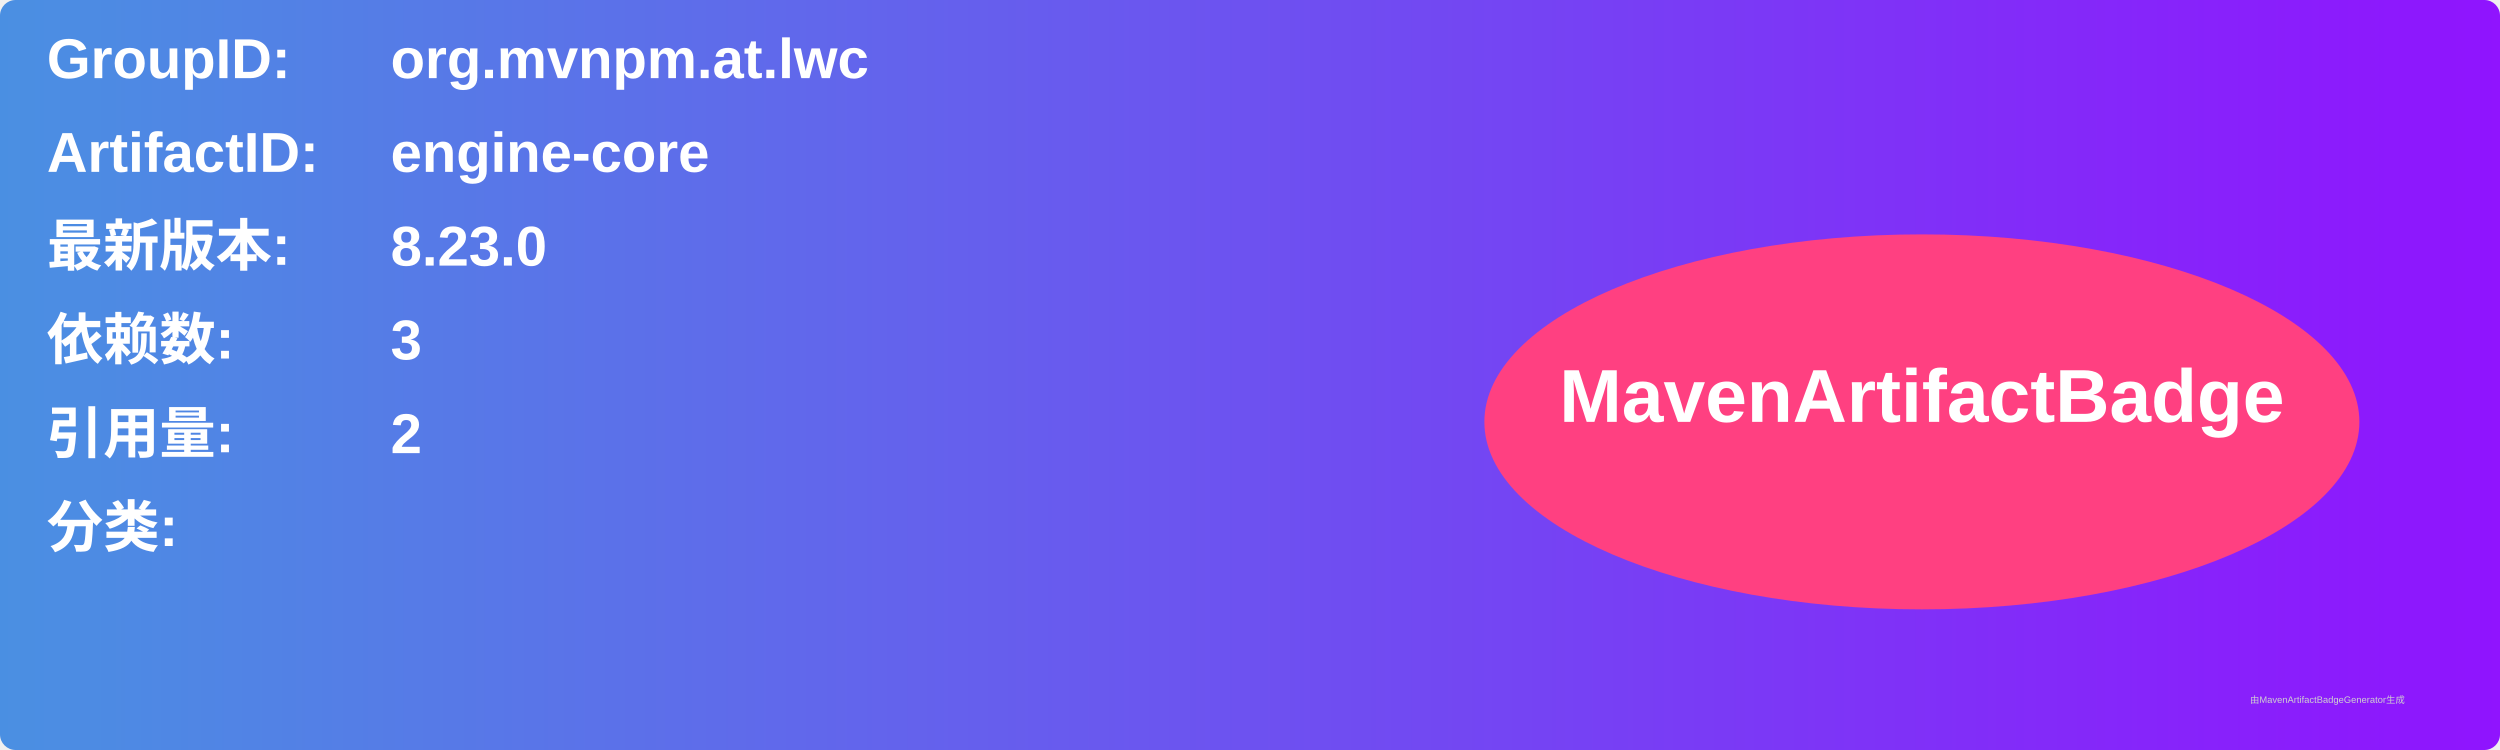
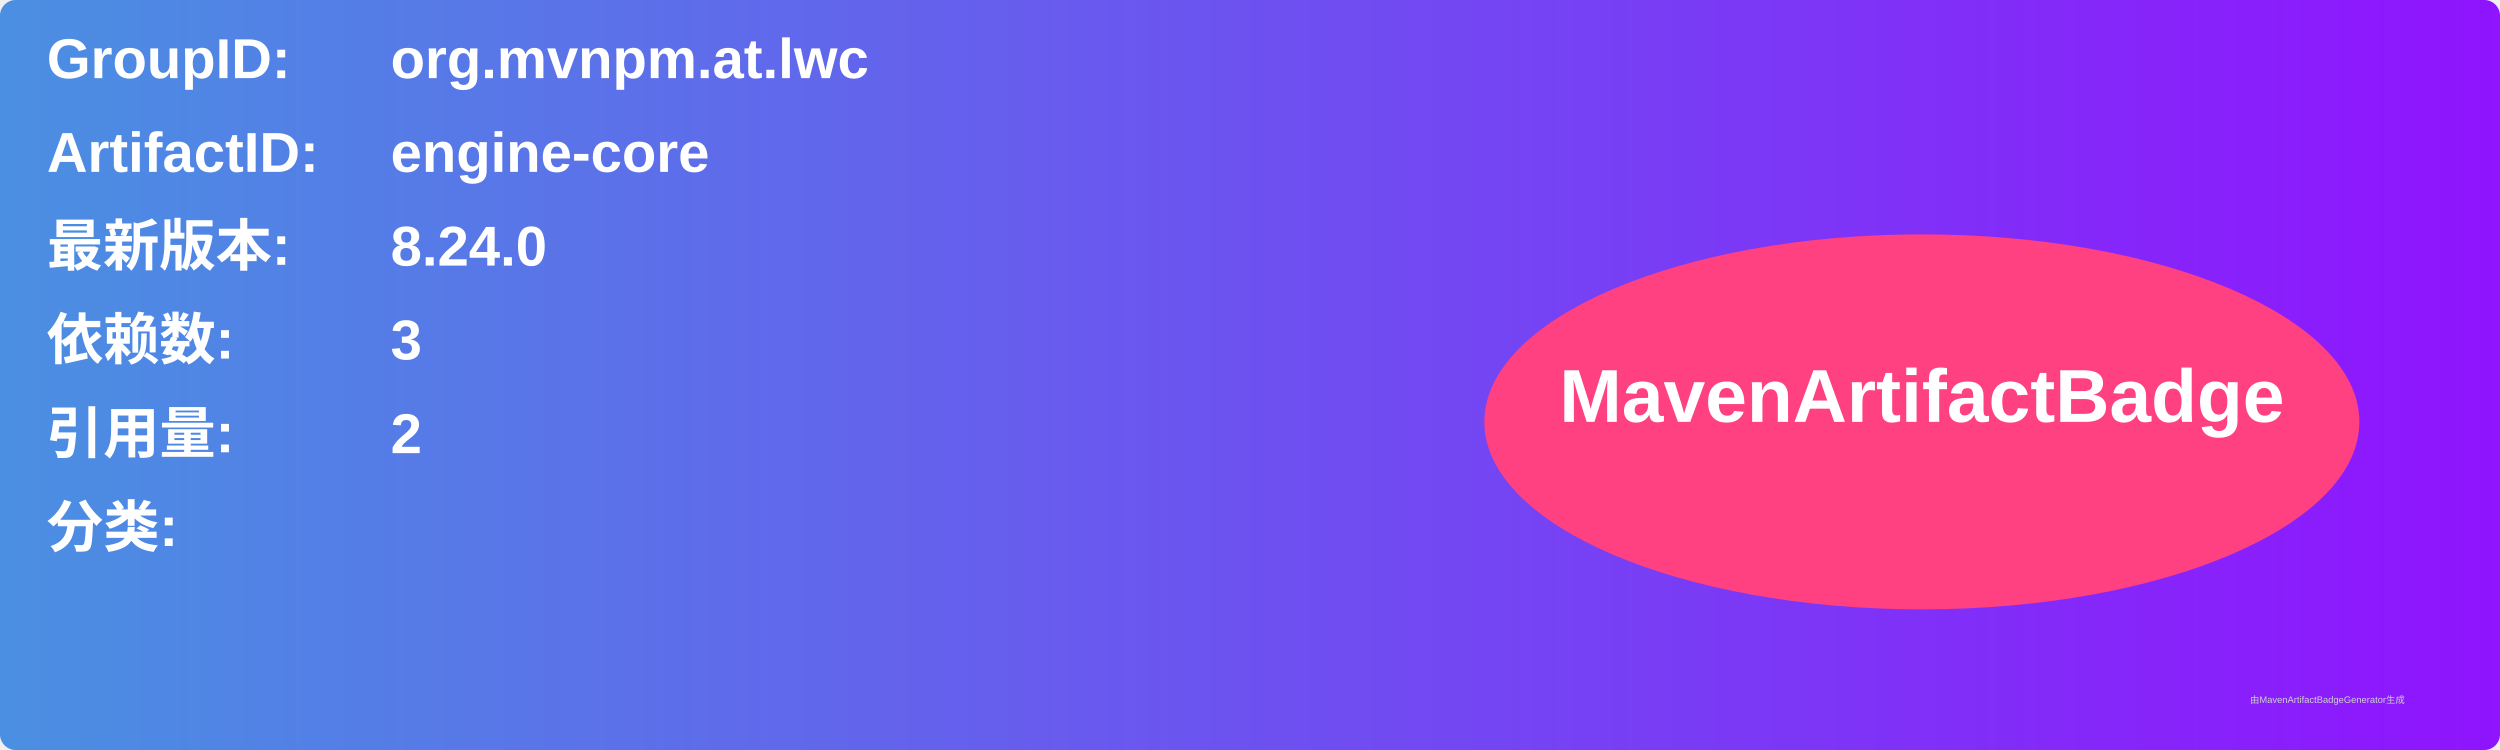
<svg xmlns="http://www.w3.org/2000/svg" width="800" height="240" viewBox="0 0 800 240">
  <linearGradient id="grad" x1="0%" y1="0%" x2="100%" y2="0%">
    <stop offset="0%" stop-color="#4a90e2" />
    <stop offset="100%" stop-color="#9013fe" />
  </linearGradient>
  <rect width="100%" height="100%" rx="5" ry="5" fill="url(#grad)" />
  <g transform="translate(15, 15)">
    <text x="0" y="10" font-family="Arial" font-size="18" fill="white" font-weight="bold" width="260">GroupID:</text>
    <text x="110" y="10" font-family="Arial" font-size="18" fill="white" font-weight="bold" width="460">org.mvnpm.at.lwc</text>
    <text x="0" y="40" font-family="Arial" font-size="18" fill="white" font-weight="bold" width="260">ArtifactID:</text>
    <text x="110" y="40" font-family="Arial" font-size="18" fill="white" font-weight="bold" width="460">engine-core</text>
    <text x="0" y="70" font-family="Arial" font-size="18" fill="white" font-weight="bold">最新版本:</text>
    <text x="110" y="70" font-family="Arial" font-size="18" fill="white" font-weight="bold">
-       <tspan font-weight="bold">8.23.0</tspan>
+       <tspan font-weight="bold">8.24.0</tspan>
    </text>
    <text x="0" y="100" font-family="Arial" font-size="18" fill="white" font-weight="bold">依赖数: </text>
    <text x="110" y="100" font-family="Arial" font-size="18" fill="white">
      <tspan font-weight="bold">3</tspan>
    </text>
    <text x="0" y="130" font-family="Arial" font-size="18" fill="white" font-weight="bold">引用量: </text>
    <text x="110" y="130" font-family="Arial" font-size="18" fill="white">
      <tspan font-weight="bold">2</tspan>
    </text>
    <text x="0" y="160" font-family="Arial" font-size="18" fill="white" font-weight="bold">分类:</text>
    <text x="10" y="190" font-family="Arial" font-size="10" fill="white">
      <tspan font-weight="bold" />
    </text>
    <ellipse cx="600" cy="120" rx="140" ry="60" fill="#ff4081" />
    <text x="600" y="120" text-anchor="middle" font-family="Arial" font-size="24" fill="white" font-weight="bold">MavenArtifactBadge</text>
  </g>
  <text x="720" y="225" font-family="Arial" font-size="3" fill="#d0d0d0">由MavenArtifactBadgeGenerator生成</text>
</svg>
